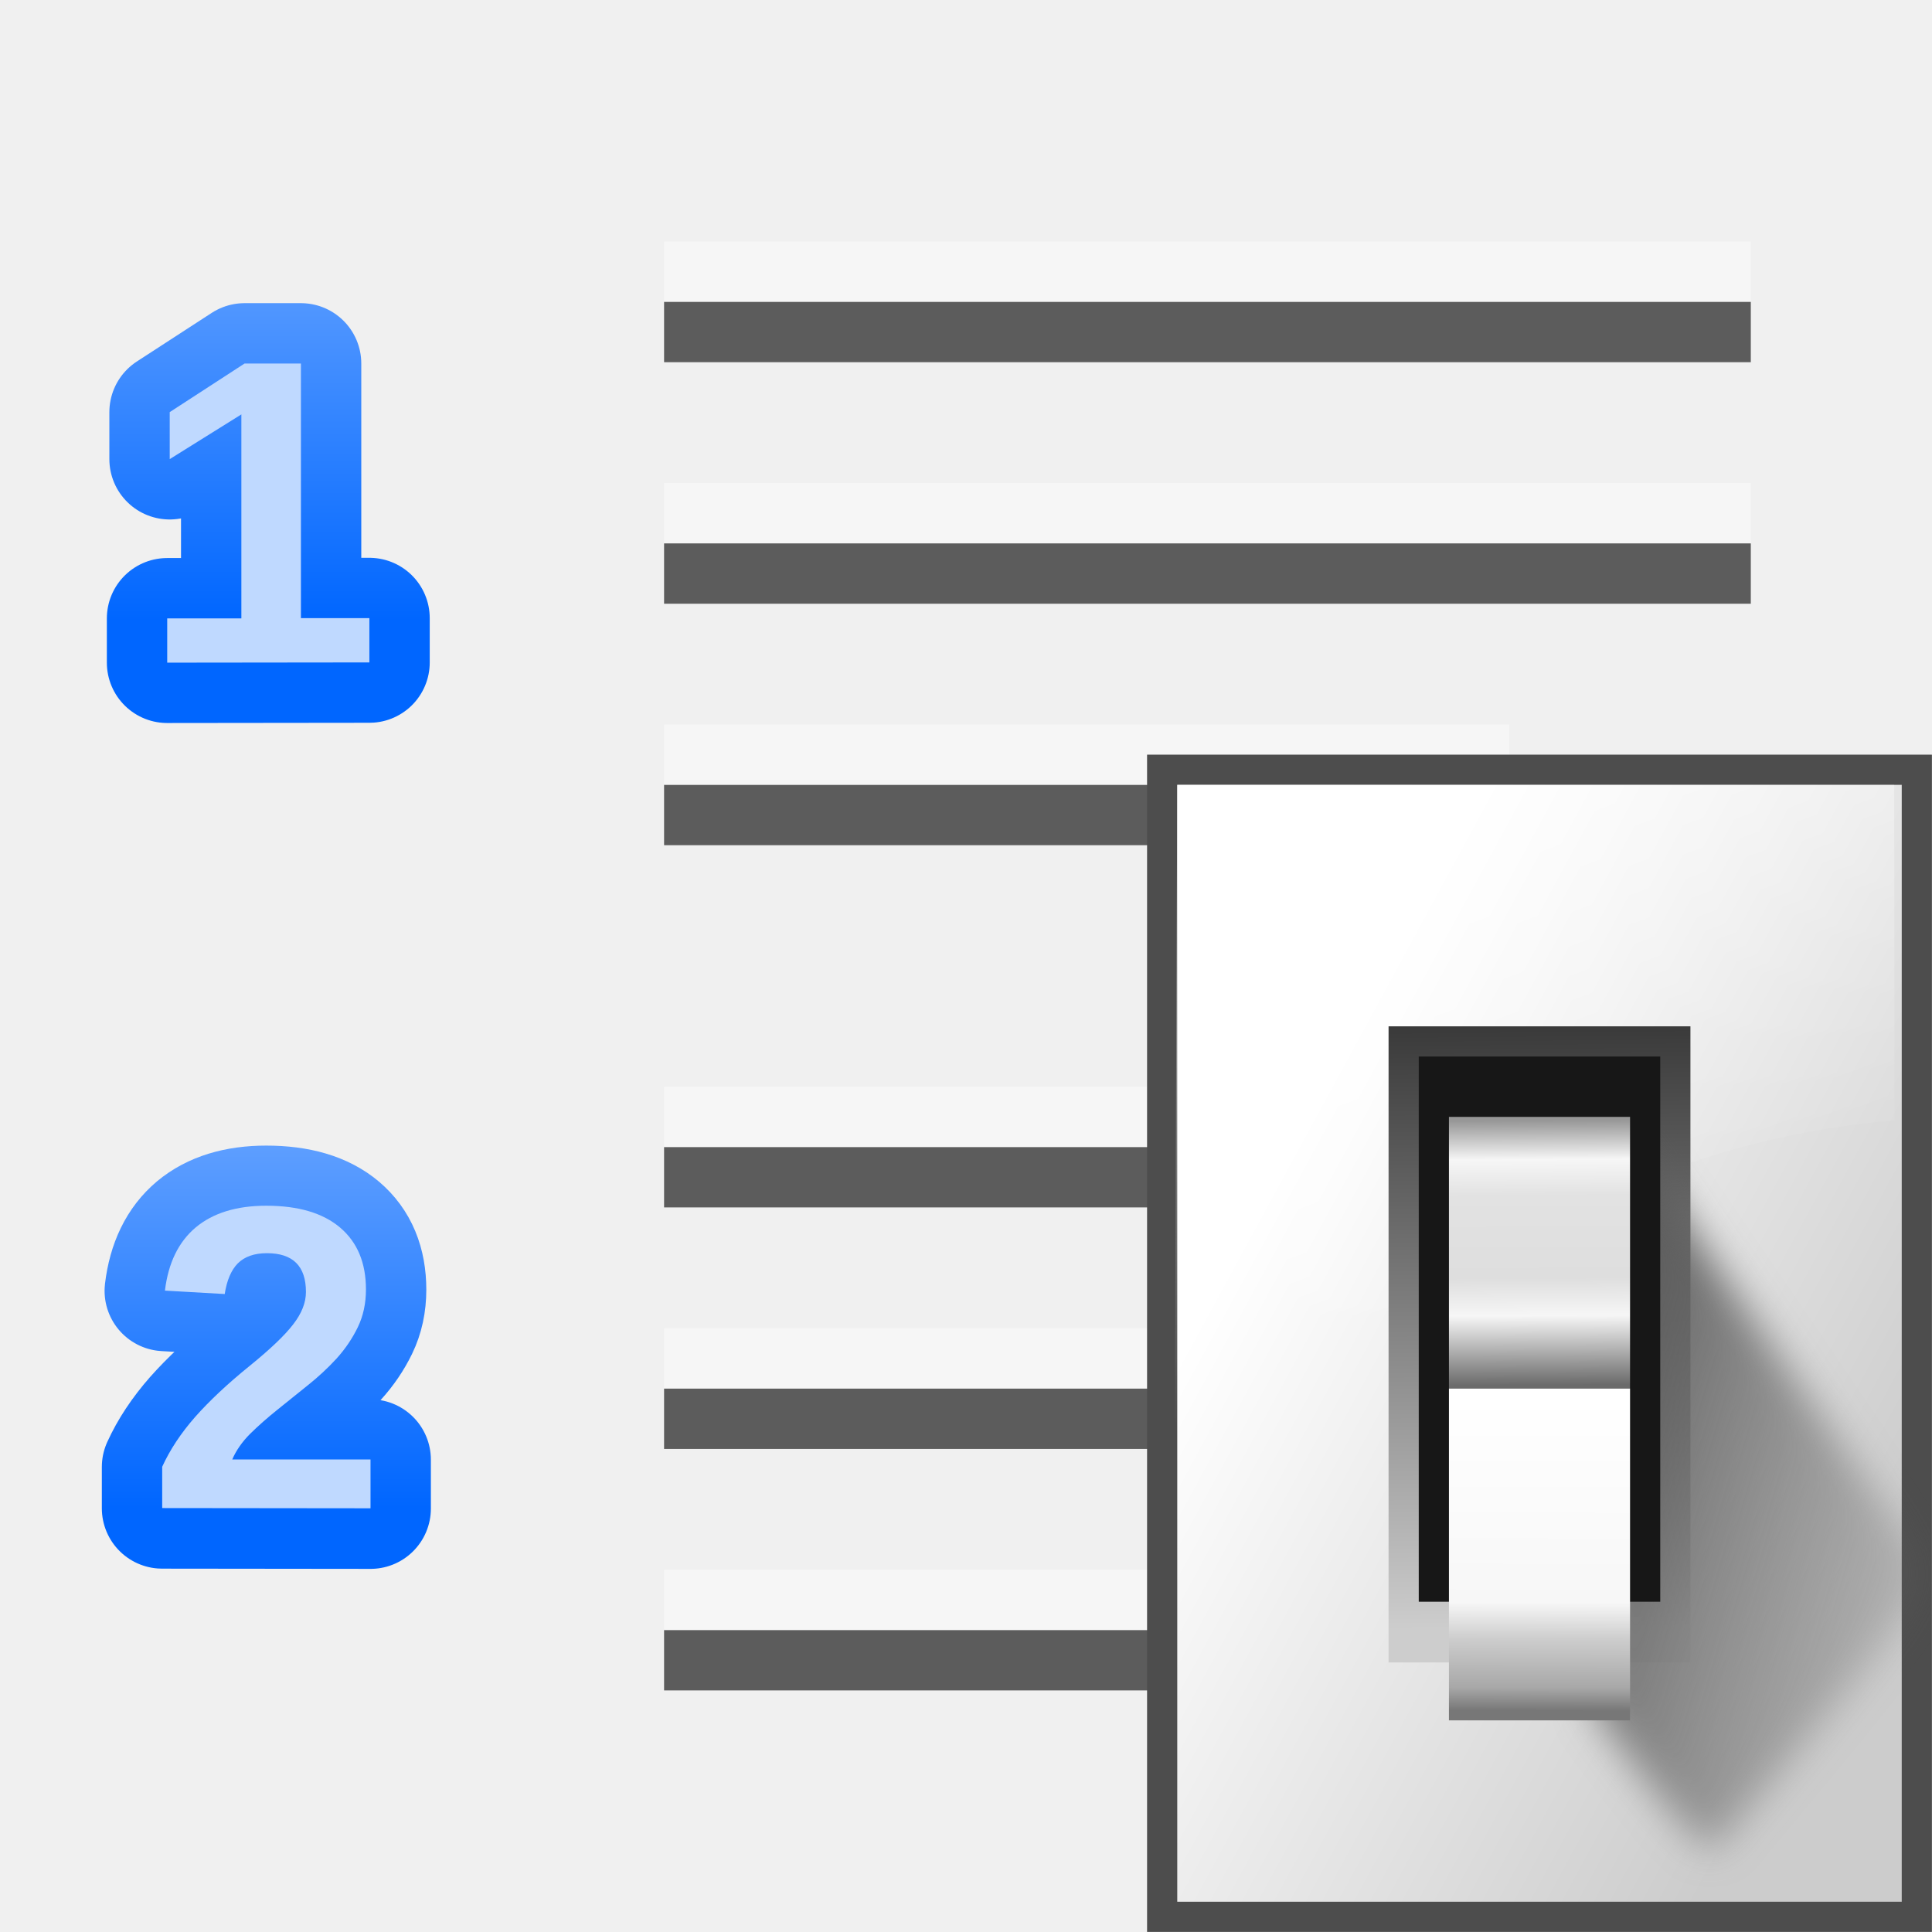
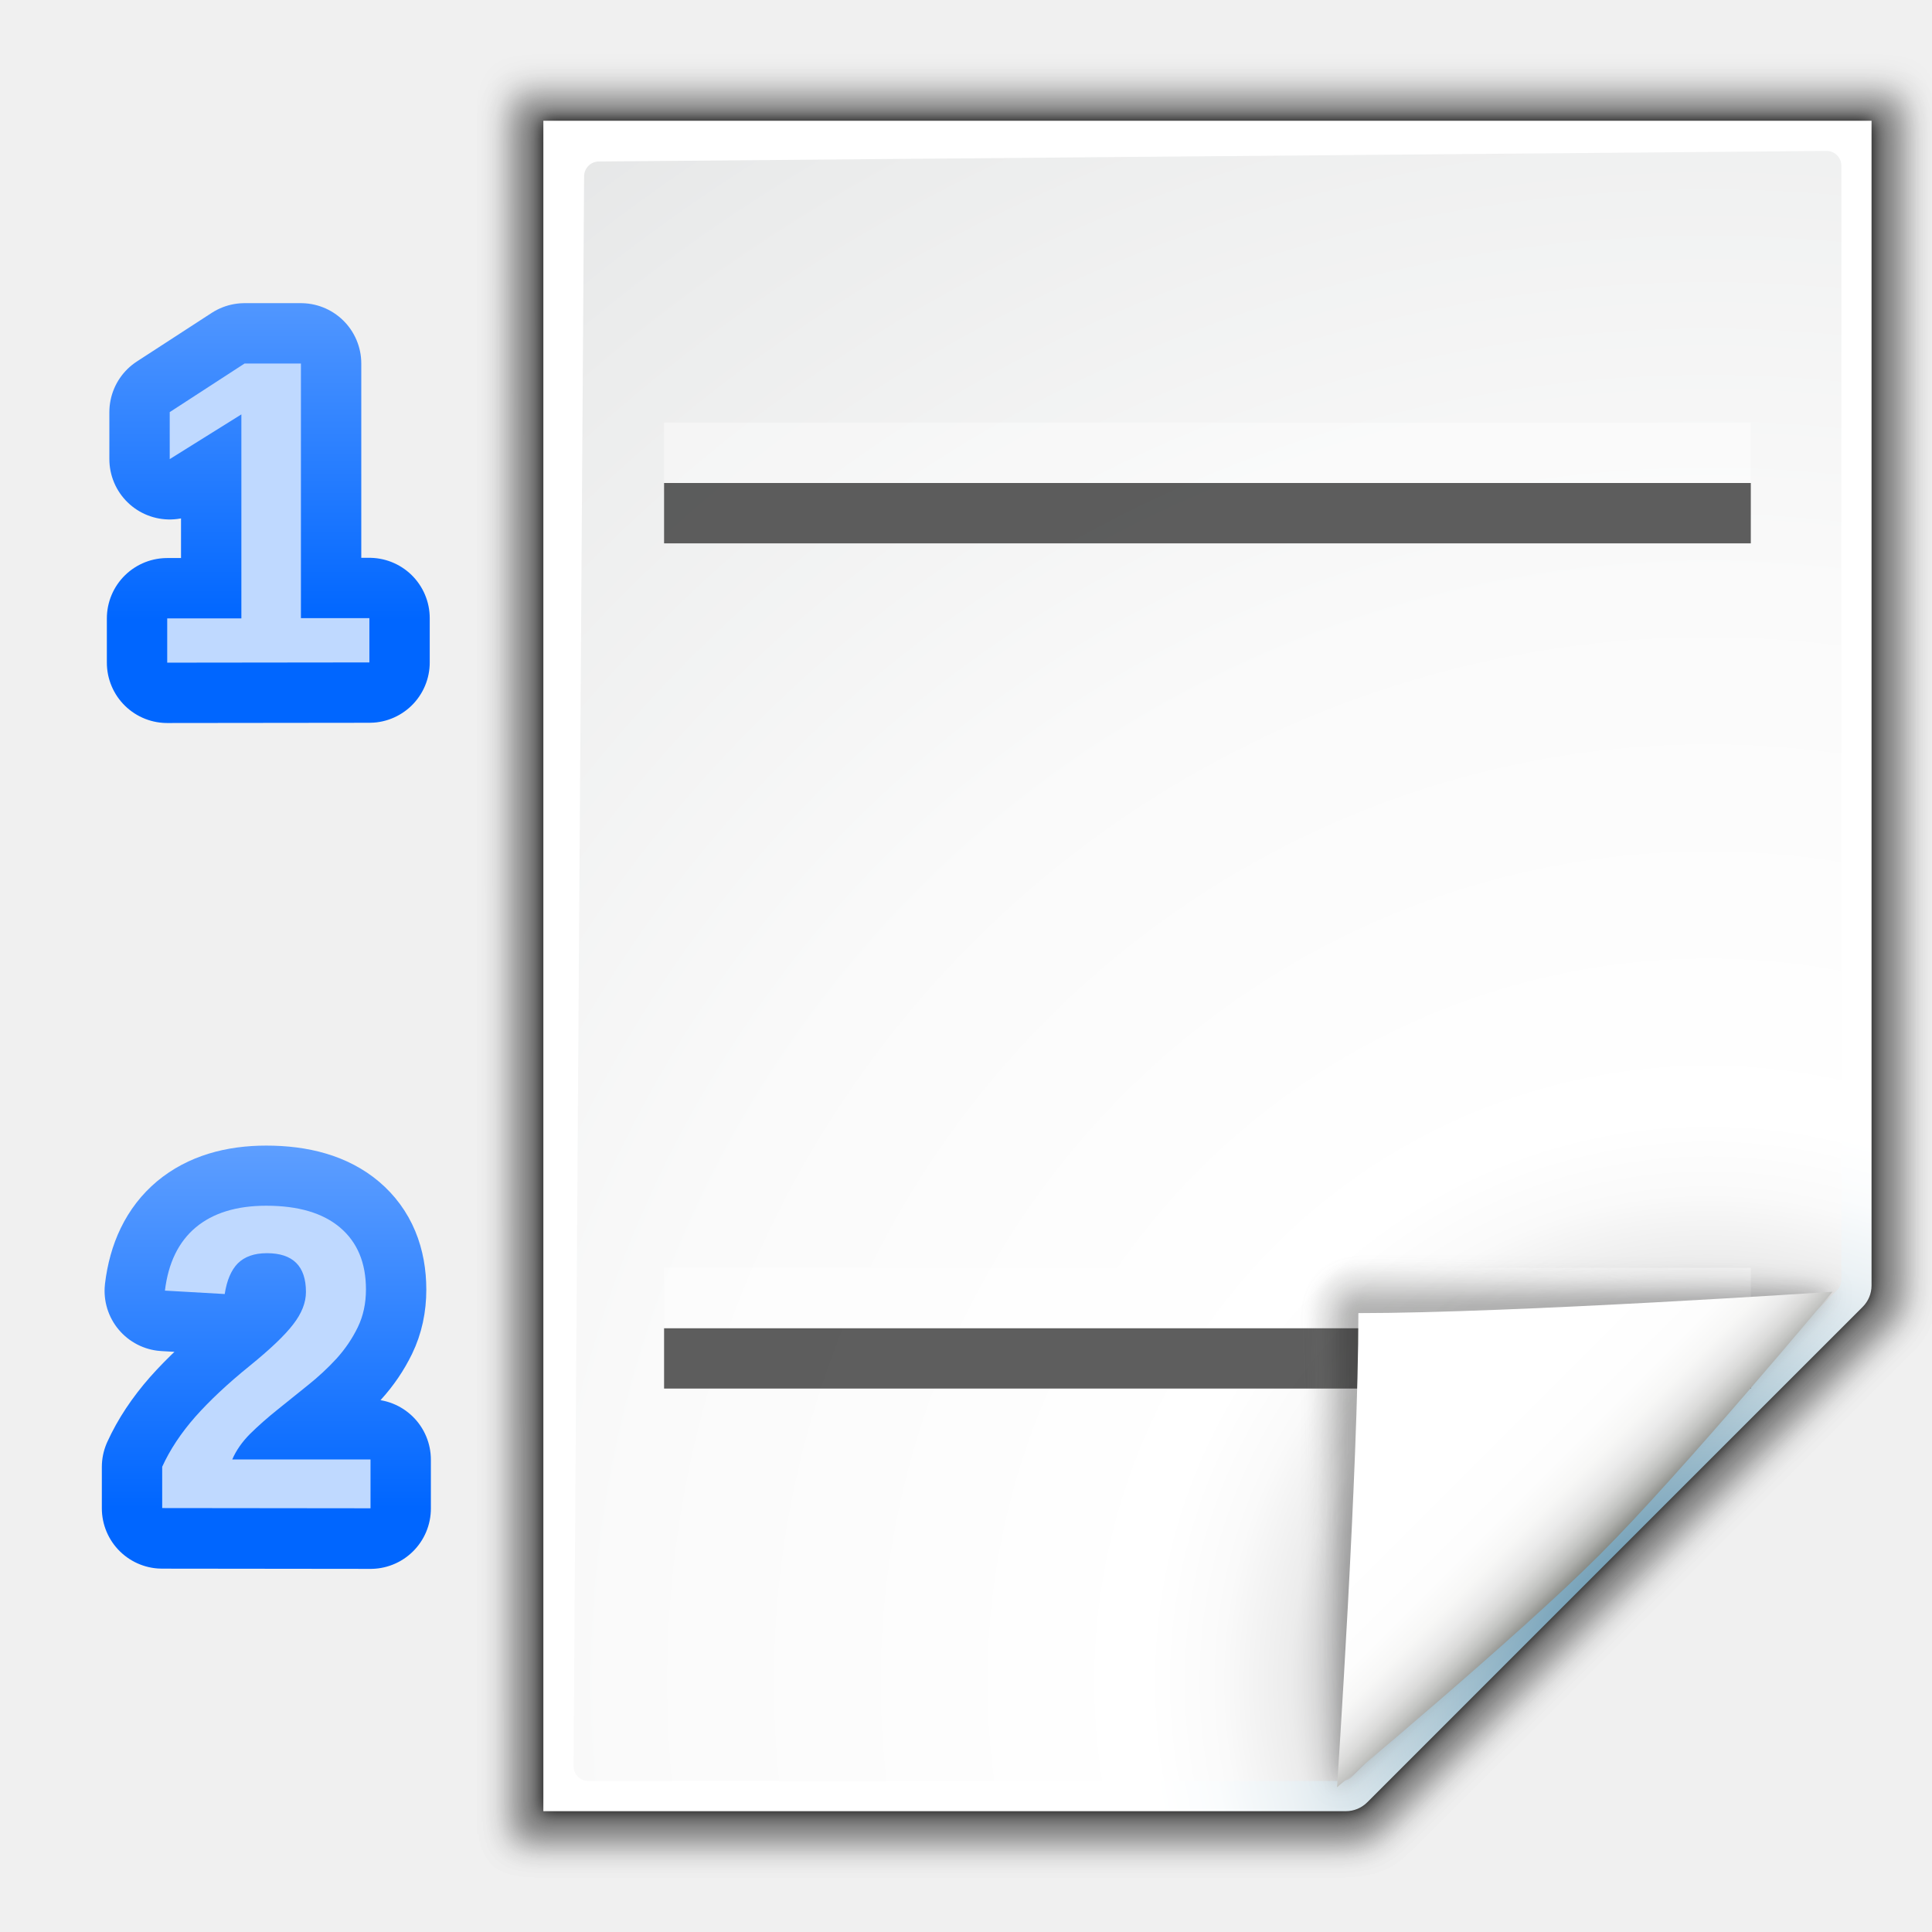
<svg xmlns="http://www.w3.org/2000/svg" xmlns:xlink="http://www.w3.org/1999/xlink" height="32" viewBox="0 0 8.467 8.467" width="32">
-   <linearGradient id="a" gradientUnits="userSpaceOnUse" x1="154.348" x2="154.348" xlink:href="#b" y1="154.994" y2="152.788" />
-   <linearGradient id="b">
+   <filter id="a">
+     <feGaussianBlur stdDeviation="1.039" />
+   </filter>
+   <filter id="b">
+     <feGaussianBlur stdDeviation=".501" />
+   </filter>
+   <radialGradient id="c" cx="102" cy="112.305" gradientUnits="userSpaceOnUse" r="139.559">
+     <stop offset="0" stop-color="#00537d" />
+     <stop offset=".015" stop-color="#186389" />
+     <stop offset=".056" stop-color="#558ca8" />
+     <stop offset=".096" stop-color="#89afc3" />
+     <stop offset=".136" stop-color="#b3ccd8" />
+     <stop offset=".174" stop-color="#d4e2e9" />
+     <stop offset=".21" stop-color="#ecf2f5" />
+     <stop offset=".243" stop-color="#fafcfd" />
+     <stop offset=".272" stop-color="#fff" />
+   </radialGradient>
+   <radialGradient id="d" cx="102" cy="112.305" gradientTransform="matrix(.9787234 0 0 .9818182 1.361705 1.163636)" gradientUnits="userSpaceOnUse" r="139.559">
+     <stop offset="0" stop-color="#535557" />
+     <stop offset=".114" stop-color="#898a8c" />
+     <stop offset=".203" stop-color="#ececec" />
+     <stop offset=".236" stop-color="#fafafa" />
+     <stop offset=".272" stop-color="#fff" />
+     <stop offset=".531" stop-color="#fafafa" />
+     <stop offset=".845" stop-color="#ebecec" />
+     <stop offset="1" stop-color="#e1e2e3" />
+   </radialGradient>
+   <linearGradient id="e" gradientUnits="userSpaceOnUse" x1="88.592" x2="71.262" y1="96.593" y2="79.263">
+     <stop offset="0" stop-color="#fff" />
+     <stop offset="1" stop-color="#555753" />
+   </linearGradient>
+   <filter id="f">
+     <feGaussianBlur stdDeviation=".408" />
+   </filter>
+   <filter id="g">
+     <feGaussianBlur stdDeviation=".906" />
+   </filter>
+   <linearGradient id="h" gradientUnits="userSpaceOnUse" x1="85.22" x2="61.336" y1="93.22" y2="69.336">
+     <stop offset="0" />
+     <stop offset="1" stop-color="#393b38" />
+   </linearGradient>
+   <filter id="i">
+     <feGaussianBlur stdDeviation=".49" />
+   </filter>
+   <linearGradient id="j" gradientUnits="userSpaceOnUse" x1="96" x2="88" y1="104" y2="96">
+     <stop offset="0" stop-color="#888a85" />
+     <stop offset=".007" stop-color="#8c8e89" />
+     <stop offset=".067" stop-color="#abaca9" />
+     <stop offset=".135" stop-color="#c5c6c4" />
+     <stop offset=".211" stop-color="#dbdbda" />
+     <stop offset=".301" stop-color="#ebebeb" />
+     <stop offset=".412" stop-color="#f7f7f6" />
+     <stop offset=".568" stop-color="#fdfdfd" />
+     <stop offset="1" stop-color="#fff" />
+   </linearGradient>
+   <linearGradient id="k" gradientUnits="userSpaceOnUse" x1="154.348" x2="154.348" xlink:href="#l" y1="154.994" y2="152.788" />
+   <linearGradient id="l">
    <stop offset="0" stop-color="#06f" />
    <stop offset="1" stop-color="#80b3ff" />
  </linearGradient>
-   <linearGradient id="c" gradientUnits="userSpaceOnUse" x1="153.994" x2="153.994" xlink:href="#b" y1="158.883" y2="156.707" />
-   <linearGradient id="d" gradientUnits="userSpaceOnUse" x1="78.611" x2="120.344" y1="1011.215" y2="1033.909">
-     <stop offset="0" stop-color="#fff" />
-     <stop offset="1" stop-color="#ccc" />
-   </linearGradient>
-   <linearGradient id="e" gradientUnits="userSpaceOnUse" x1="100.835" x2="116.428" y1="35.993" y2="78.924">
-     <stop offset="0" stop-color="#fff" stop-opacity=".683" />
-     <stop offset="1" stop-color="#fff" stop-opacity="0" />
-   </linearGradient>
-   <linearGradient id="f" gradientTransform="matrix(.5963646 0 0 .6369758 63.97331 385.8088)" gradientUnits="userSpaceOnUse" x1="65.457" x2="65.986" y1="947.384" y2="1011.669">
-     <stop offset="0" stop-color="#363636" />
-     <stop offset="1" stop-color="#cdcdcd" />
-   </linearGradient>
-   <linearGradient id="g" gradientUnits="userSpaceOnUse" x1="88.381" x2="133.959" y1="1008.997" y2="1022.41">
-     <stop offset="0" stop-color="#5e5e5e" />
-     <stop offset="1" stop-color="#5e5e5e" stop-opacity="0" />
-   </linearGradient>
-   <linearGradient id="h" gradientUnits="userSpaceOnUse" x1="102.768" x2="102.873" y1="996.595" y2="1014.126">
-     <stop offset="0" stop-color="#979797" />
-     <stop offset=".148" stop-color="#f6f6f6" />
-     <stop offset=".284" stop-color="#e2e2e2" />
-     <stop offset=".596" stop-color="#dedede" />
-     <stop offset=".738" stop-color="#f6f6f6" />
-     <stop offset="1" stop-color="#6b6b6b" />
-   </linearGradient>
-   <linearGradient id="i" gradientUnits="userSpaceOnUse" x1="102.654" x2="102.707" y1="-1035.715" y2="-1014.949">
-     <stop offset="0" stop-color="#777" />
-     <stop offset=".074" stop-color="#a8a8a8" />
-     <stop offset=".229" stop-color="#cdcdcd" />
-     <stop offset=".346" stop-color="#f7f7f7" />
-     <stop offset="1" stop-color="#fff" />
-   </linearGradient>
-   <filter id="j" color-interpolation-filters="sRGB" height="1.129" width="1.241" x="-.12" y="-.065">
-     <feGaussianBlur stdDeviation="1.848" />
-   </filter>
+   <linearGradient id="m" gradientUnits="userSpaceOnUse" x1="153.994" x2="153.994" xlink:href="#l" y1="158.883" y2="156.707" />
+   <g transform="matrix(.06614583 0 0 .06614583 .79375 .000007)">
+     <path d="m30.68 9.0.041 112 53.451 0c.53 0 1.039-.211 1.414-.586l32.828-32.828c.375-.375.586-.884.586-1.414v-77.172z" filter="url(#a)" opacity=".307" transform="matrix(1.041667 0 0 1.035714 -9.958333 -3.321534)" />
+     <path d="m32.6 10.931v108.138h50.996c.53 0 1.039-.211 1.414-.586l31.484-31.766c.375-.375.586-.884.586-1.414v-74.372z" filter="url(#b)" opacity=".896" transform="matrix(1.041667 0 0 1.035714 -9.958333 -3.321534)" />
+     <path d="m30.68 9.965.041 111.034 53.451 0c.53 0 1.039-.211 1.414-.586l32.828-32.828c.375-.375.586-.884.586-1.414v-76.206z" filter="url(#a)" opacity=".307" transform="matrix(1.041667 0 0 1.035714 -9.958333 -3.321534)" />
+     <path d="m24 8v112l53.172 0c.53 0 1.039-.211 1.414-.586l32.828-32.828c.375-.375.586-.884.586-1.414v-77.172z" fill="url(#c)" />
+     <path d="m27.679 10.7c-.539 0-.979.441-.979.982l-.7 105.336c0 .542.439.982.979.982l49.913 0c.257 0 .51-.104.692-.288l32.13-32.231c.183-.184.287-.436.287-.694v-73.805c0-.541-.438-.982-.979-.982z" fill="url(#d)" />
+   </g>
  <g transform="translate(-152.9292 -152.2729)">
-     <path d="m153.662 155.177v-.194h.325v-.894l-.314.196v-.206l.328-.213h.247v1.116h.3v.194z" stroke="url(#a)" stroke-linejoin="round" stroke-width=".529" />
+     <path d="m153.662 155.177v-.194h.325v-.894l-.314.196v-.206l.328-.213h.247v1.116h.3v.194z" stroke="url(#k)" stroke-linejoin="round" stroke-width=".529" />
    <path d="m153.662 155.177v-.194h.325v-.894l-.314.196v-.206l.328-.213h.247v1.116h.3v.194z" fill="#bfd9ff" />
-     <path d="m153.64 158.883v-.181q.051-.112.145-.219.095-.107.237-.222.137-.111.192-.183.056-.072.056-.142 0-.17-.171-.17-.083 0-.128.045-.043.044-.057.134l-.262-.015q.022-.182.135-.277.114-.095.309-.095.211 0 .324.096.113.096.113.271 0 .092-.036.166-.036.074-.093.137-.057.062-.126.117-.069.055-.133.107-.065.052-.119.105-.053.053-.079.113h.606v.214z" fill="none" stroke="url(#c)" stroke-linejoin="round" stroke-width=".529" />
+     <path d="m153.64 158.883v-.181q.051-.112.145-.219.095-.107.237-.222.137-.111.192-.183.056-.072.056-.142 0-.17-.171-.17-.083 0-.128.045-.043.044-.057.134l-.262-.015q.022-.182.135-.277.114-.095.309-.095.211 0 .324.096.113.096.113.271 0 .092-.036.166-.036.074-.093.137-.057.062-.126.117-.069.055-.133.107-.065.052-.119.105-.053.053-.079.113h.606v.214z" fill="none" stroke="url(#m)" stroke-linejoin="round" stroke-width=".529" />
    <path d="m153.64 158.882v-.181q.051-.112.145-.219.095-.107.237-.222.137-.111.192-.183.056-.072.056-.142 0-.17-.171-.17-.083 0-.128.045-.043.044-.057.134l-.262-.015q.022-.182.135-.277.114-.095.309-.095.211 0 .324.096.113.096.113.271 0 .092-.036.166-.036.074-.093.137-.057.062-.126.117-.069.055-.133.107-.065.052-.119.105-.053.053-.079.113h.606v.214z" fill="#bfd9ff" />
  </g>
-   <g fill="#404040" fill-opacity=".839">
-     <g transform="matrix(-.225 0 0 .25 .529167 -66.04791)">
-       <path d="m-31.75 273.717h21.167v1.058h-21.167z" />
-       <path d="m-31.75 269.483h21.167v1.058h-21.167z" />
-       <path d="m-27.046 277.95 16.463 0v1.058l-16.463-0z" />
-     </g>
-     <g transform="matrix(-.225 0 0 .25 .529167 -62.34375)">
-       <path d="m-31.75 273.717h21.167v1.058h-21.167z" />
-       <path d="m-31.75 269.483h21.167v1.058h-21.167z" />
-       <path d="m-27.046 277.95 16.463 0v1.058l-16.463-0z" />
-     </g>
+   <g fill="#404040" fill-opacity=".839" transform="translate(0 -.264591)">
+     <path d="m-31.75 273.717h21.167v1.058h-21.167z" transform="matrix(-.225 0 0 .25 .529167 -66.04791)" />
+     <path d="m-31.75 273.717h21.167v1.058h-21.167z" transform="matrix(-.225 0 0 .25 .529167 -62.34375)" />
  </g>
-   <g fill="#fff" fill-opacity=".392" transform="translate(0 -.26458)">
-     <g transform="matrix(-.225 0 0 .25 .529167 -66.04791)">
-       <path d="m-31.75 273.717h21.167v1.058h-21.167z" />
-       <path d="m-31.75 269.483h21.167v1.058h-21.167z" />
-       <path d="m-27.046 277.95 16.463 0v1.058l-16.463-0z" />
-     </g>
-     <g transform="matrix(-.225 0 0 .25 .529167 -62.34375)">
-       <path d="m-31.75 273.717h21.167v1.058h-21.167z" />
-       <path d="m-31.75 269.483h21.167v1.058h-21.167z" />
-       <path d="m-27.046 277.95 16.463 0v1.058l-16.463-0z" />
-     </g>
+   <g fill="#fff" fill-opacity=".392" transform="translate(0 -.529171)">
+     <path d="m-31.75 273.717h21.167v1.058h-21.167z" transform="matrix(-.225 0 0 .25 .529167 -66.04791)" />
+     <path d="m-31.75 273.717h21.167v1.058h-21.167z" transform="matrix(-.225 0 0 .25 .529167 -62.34375)" />
  </g>
-   <g transform="matrix(.06614583 0 0 .06614583 -.000011 -61.01042)">
-     <path d="m76 972.362h52v78h-52z" fill="#4d4d4d" />
-     <path d="m78 974.362h48v74l-48.0 0z" fill="url(#d)" />
-     <path d="m78 50-.194 51.031c16.429-20.562 32.831-27.545 47.714-28.797l-.017-22.234z" fill="url(#e)" fill-rule="evenodd" transform="translate(0 924.3622)" />
-     <path d="m92 990.362h20v42.146h-20z" fill="url(#f)" />
-     <path d="m92.815 1029.632c1.071 1.429 10.714 15.357 11.786 13.572 1.071-1.786 22.13-25.136 20.701-26.565-1.429-1.429-29.63-42.007-29.63-42.007z" fill="url(#g)" fill-rule="evenodd" filter="url(#j)" transform="matrix(.693093 0 0 .693093 41.15408 321.7372)" />
-     <path d="m94 992.362h16v36.123h-16z" fill="#171717" />
-     <path d="m96 996.362h12v18h-12z" fill="url(#h)" />
-     <path d="m96-1036.346h12v21.984h-12z" fill="url(#i)" transform="scale(1 -1)" />
+   <g transform="matrix(.06614583 0 0 .06614583 .661459 -.066146)">
+     <path d="m111.414 86.586c.25-.25-26.379-1.586-31.414-1.586-1.654 0-3 1.346-3 3 0 5.035 1.336 31.664 1.586 31.414z" fill="url(#e)" filter="url(#f)" opacity=".1" />
+     <path d="m111.414 86.586c.375-.375-21.97-.586-31.414-.586-1.103 0-2 .897-2 2 0 9.444.211 31.789.586 31.414z" filter="url(#g)" opacity=".2" />
+     <path d="m111.414 86.586c.239-.239-21.607.414-31.414.414-.553 0-1 .447-1 1 0 9.807-.653 31.653-.414 31.414z" fill="url(#h)" filter="url(#i)" opacity=".1" />
+     <path d="m78.586 119.414s11.914-9.914 17.414-15.414 15.414-17.414 15.414-17.414-21.164 1.414-31.414 1.414c0 10.25-1.414 31.414-1.414 31.414z" fill="url(#j)" />
  </g>
</svg>
